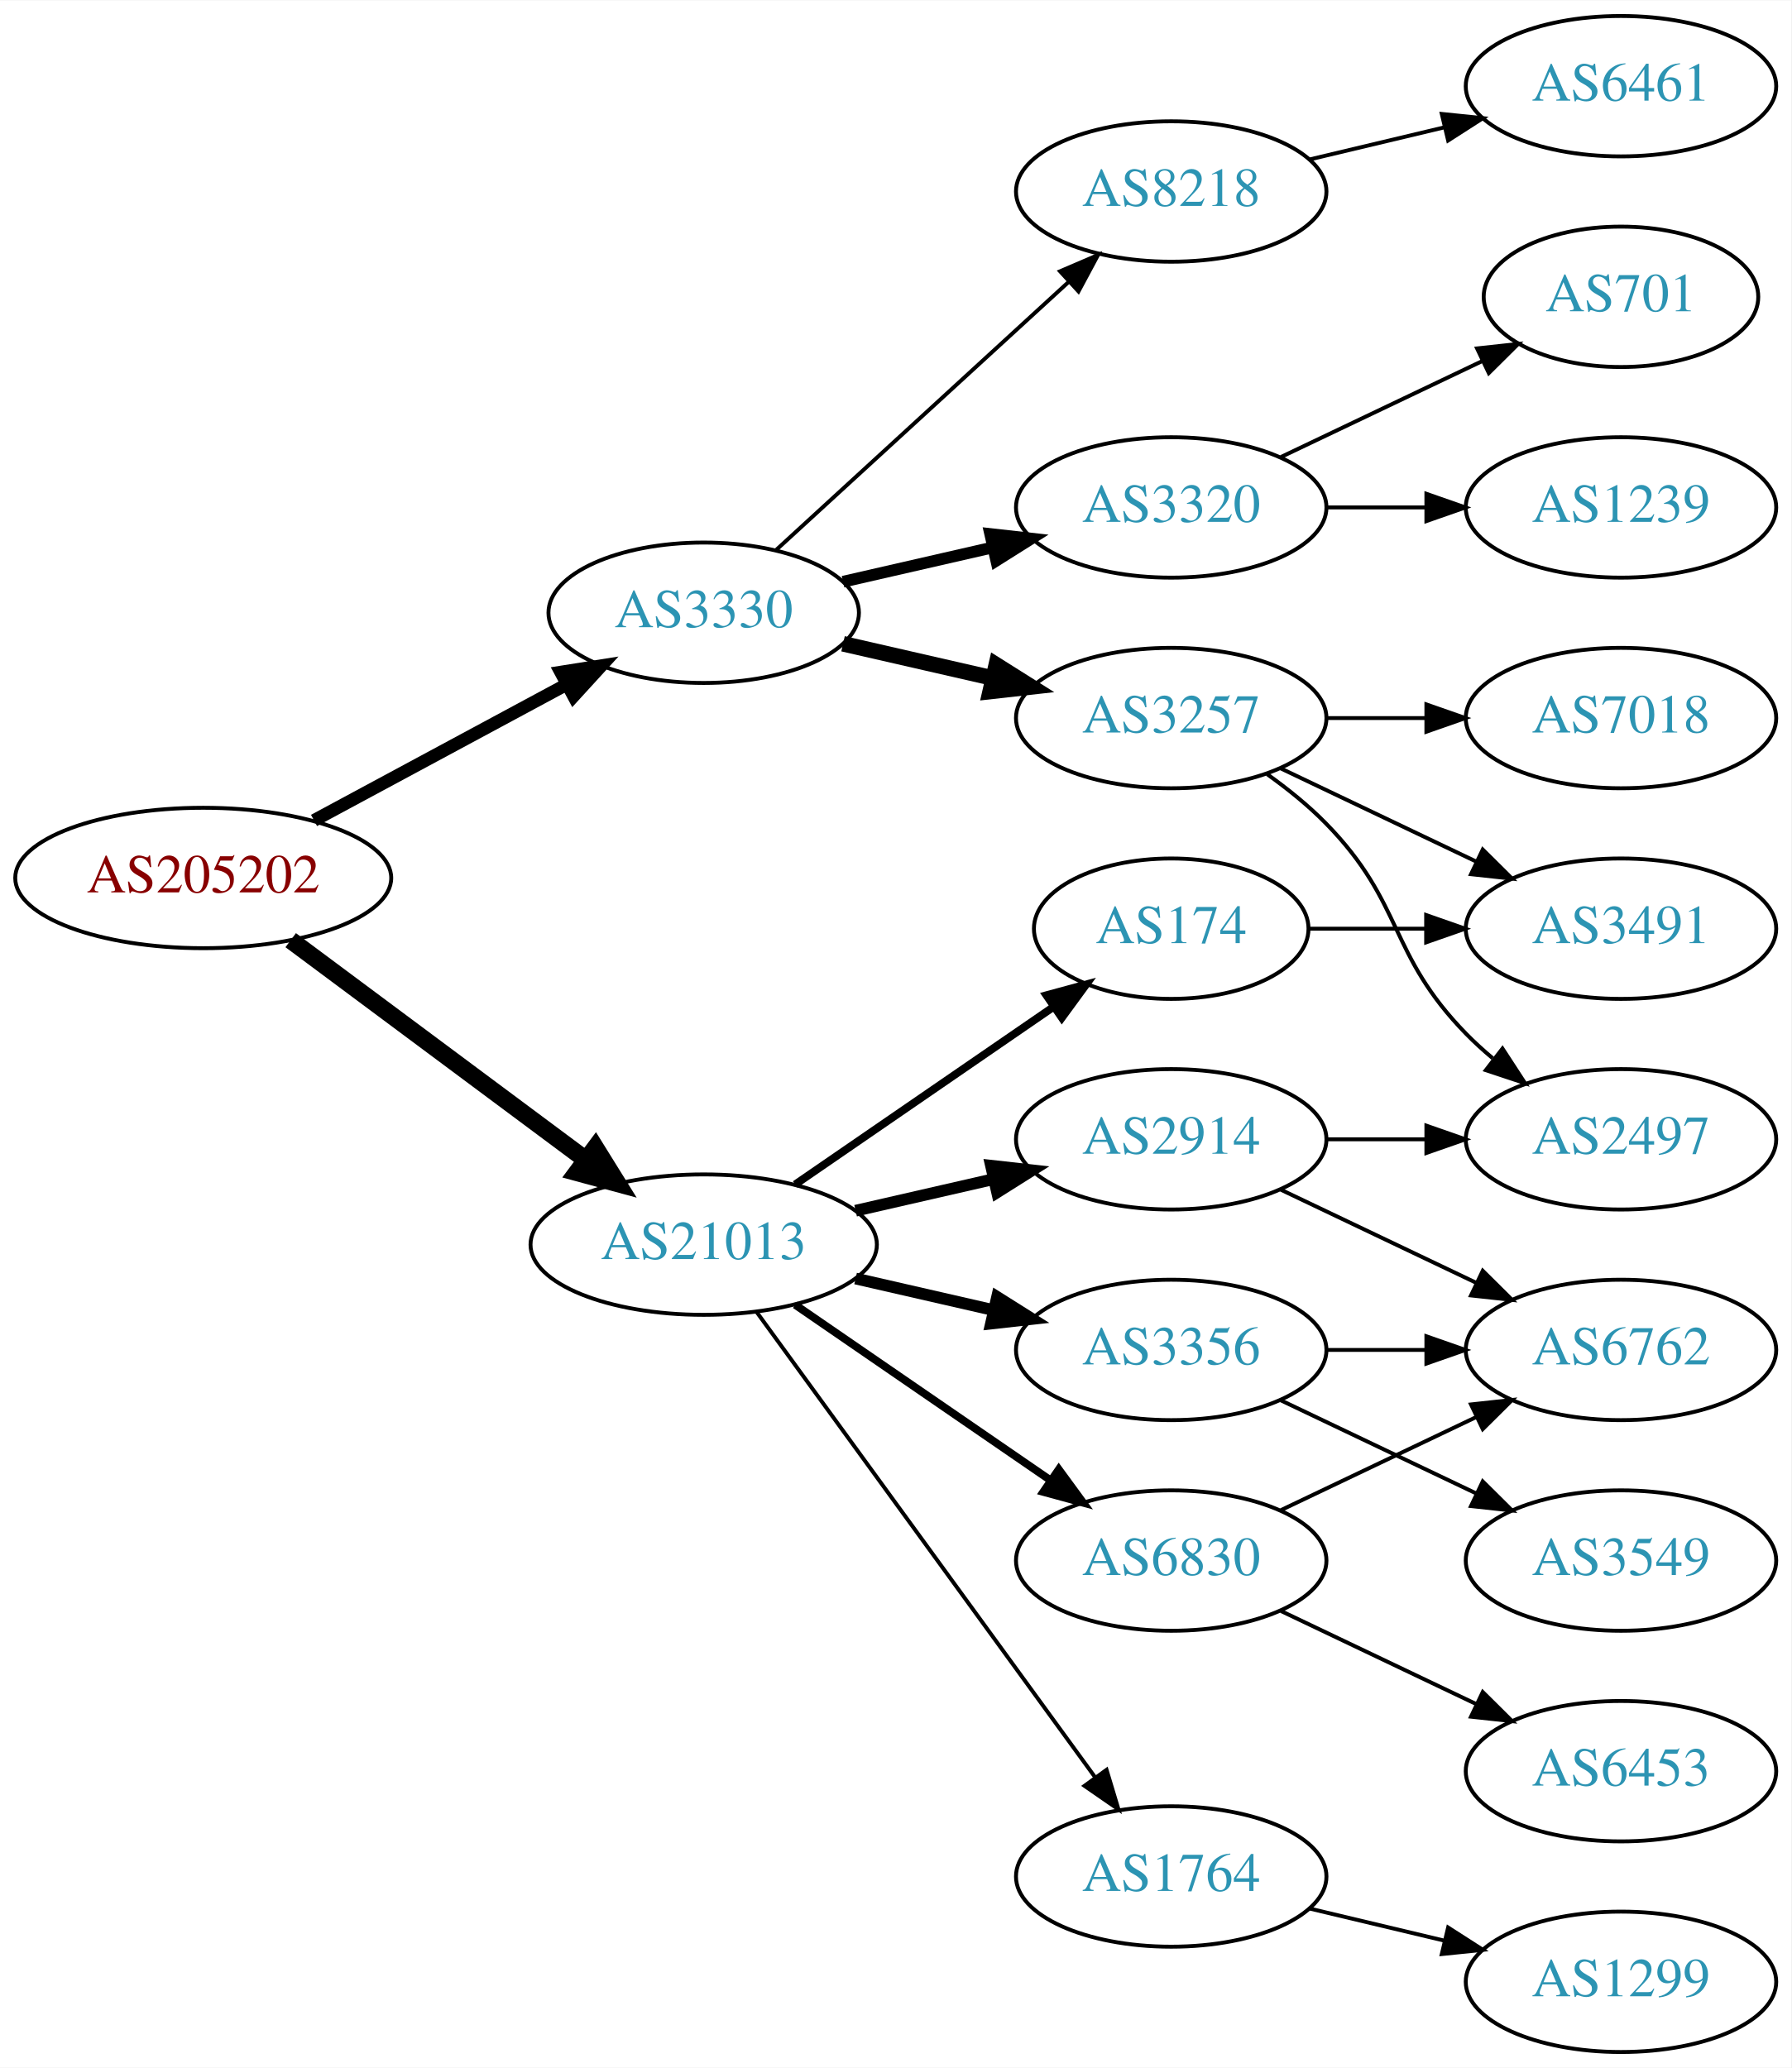
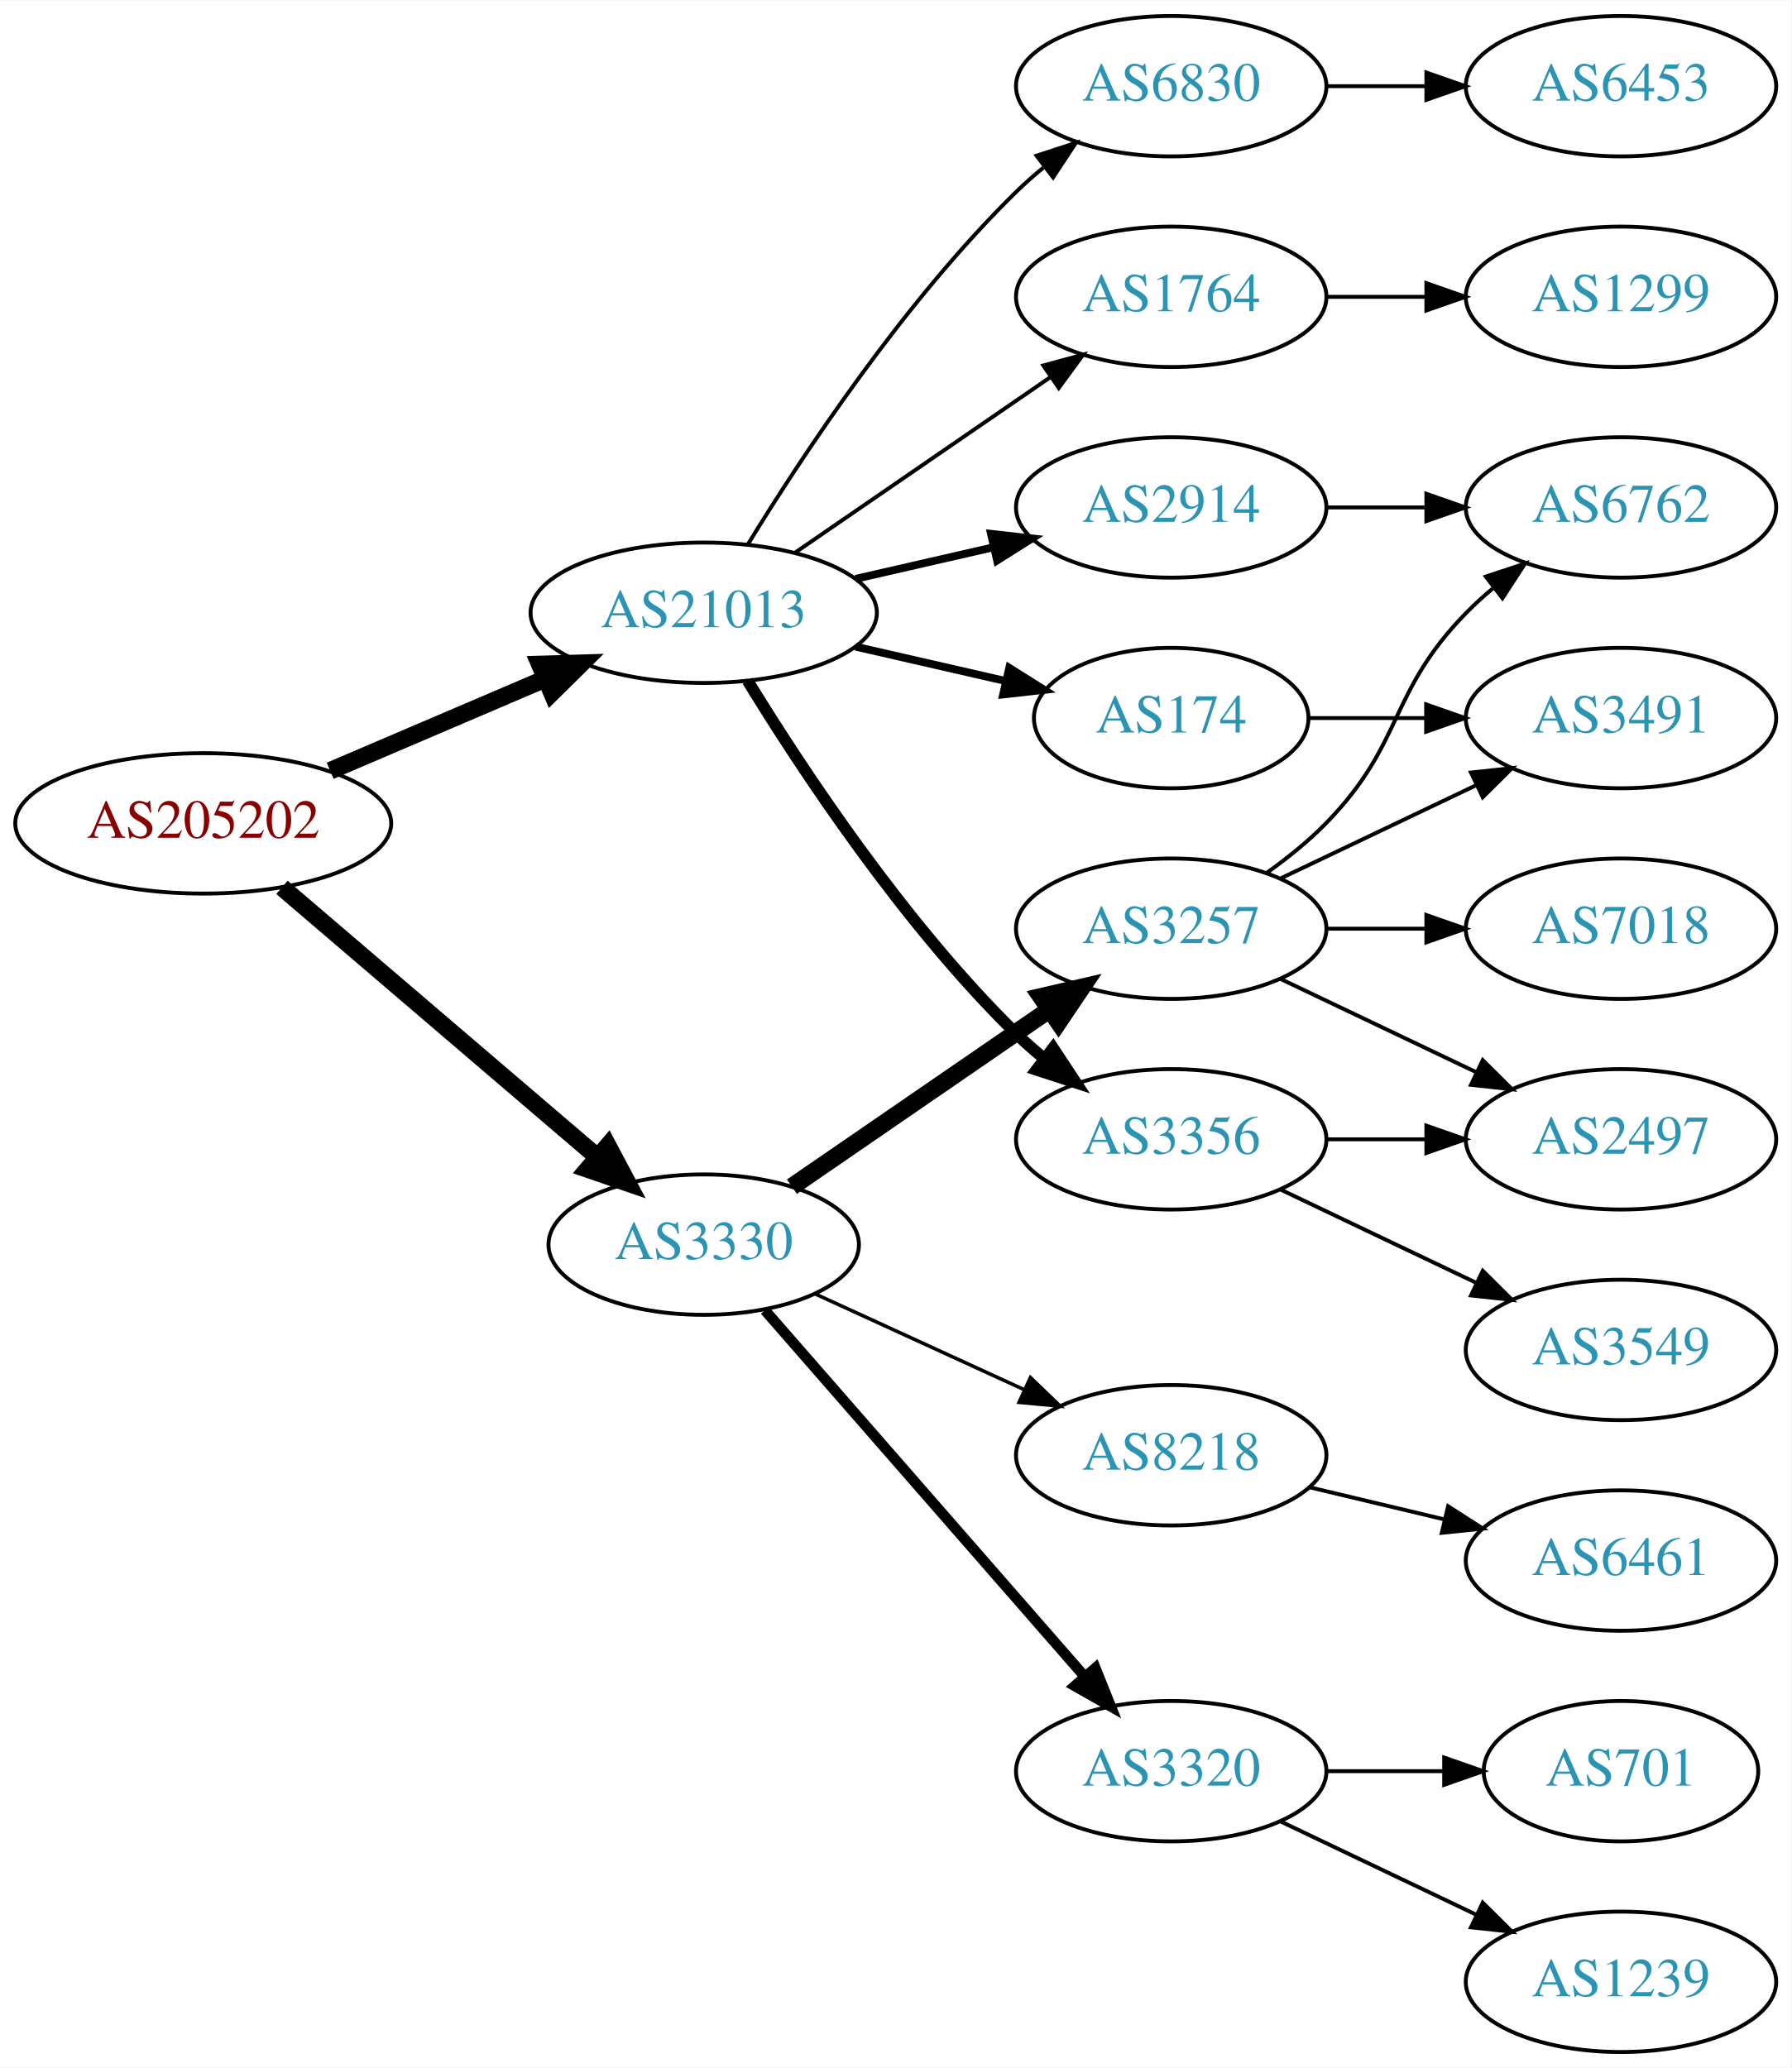
<svg xmlns="http://www.w3.org/2000/svg" xmlns:xlink="http://www.w3.org/1999/xlink" width="459pt" height="530pt" viewBox="0.00 0.00 459.17 530.00">
  <g id="graph0" class="graph" transform="scale(1 1) rotate(0) translate(4 526)">
    <polygon fill="white" stroke="none" points="-4,4 -4,-526 455.17,-526 455.17,4 -4,4" />
    <g id="node1" class="node">
      <g id="a_node1">
        <a xlink:href="/asn/205202" xlink:title="AS205202 ~ Catalysts GmbH [AT]">
-           <ellipse fill="#ffffff" stroke="black" cx="48.096" cy="-301" rx="48.192" ry="18" />
-           <text text-anchor="middle" x="48.096" y="-297.3" font-family="Times,serif" font-size="14.00" fill="#880000">AS205202</text>
+           <ellipse fill="#ffffff" stroke="black" cx="48.096" cy="-315" rx="48.192" ry="18" />
+           <text text-anchor="middle" x="48.096" y="-311.3" font-family="Times,serif" font-size="14.00" fill="#880000">AS205202</text>
        </a>
      </g>
    </g>
    <g id="node2" class="node">
      <g id="a_node2">
        <a xlink:href="/asn/3330" xlink:title="AS3330 ~ Vienna, Austria [AT]">
-           <ellipse fill="#ffffff" stroke="black" cx="176.388" cy="-369" rx="39.794" ry="18" />
-           <text text-anchor="middle" x="176.388" y="-365.3" font-family="Times,serif" font-size="14.00" fill="#2c94b3">AS3330</text>
+           <ellipse fill="#ffffff" stroke="black" cx="176.388" cy="-207" rx="39.794" ry="18" />
+           <text text-anchor="middle" x="176.388" y="-203.3" font-family="Times,serif" font-size="14.00" fill="#2c94b3">AS3330</text>
        </a>
      </g>
    </g>
    <g id="edge1" class="edge">
-       <path fill="none" stroke="black" stroke-width="3.273" d="M76.499,-315.755C95.498,-325.985 120.934,-339.68 141.251,-350.62" />
-       <polygon fill="black" stroke="black" stroke-width="3.273" points="139.72,-353.77 150.184,-355.429 143.038,-347.607 139.72,-353.77" />
+       <path fill="none" stroke="black" stroke-width="4.5" d="M68.277,-298.597C89.851,-280.148 125.018,-250.074 149.132,-229.453" />
+       <polygon fill="black" stroke="black" stroke-width="4.5" points="151.809,-232.344 156.85,-222.852 146.691,-226.359 151.809,-232.344" />
    </g>
    <g id="node3" class="node">
      <g id="a_node3">
        <a xlink:href="/asn/21013" xlink:title="AS21013 ~ Wels, AT [AT]">
-           <ellipse fill="#ffffff" stroke="black" cx="176.388" cy="-207" rx="44.393" ry="18" />
-           <text text-anchor="middle" x="176.388" y="-203.3" font-family="Times,serif" font-size="14.00" fill="#2c94b3">AS21013</text>
+           <ellipse fill="#ffffff" stroke="black" cx="176.388" cy="-369" rx="44.393" ry="18" />
+           <text text-anchor="middle" x="176.388" y="-365.3" font-family="Times,serif" font-size="14.00" fill="#2c94b3">AS21013</text>
        </a>
      </g>
    </g>
    <g id="edge2" class="edge">
-       <path fill="none" stroke="black" stroke-width="4.5" d="M70.519,-285.054C91.328,-269.566 123.078,-245.934 146.192,-228.731" />
-       <polygon fill="black" stroke="black" stroke-width="4.5" points="148.609,-231.84 154.28,-222.71 143.907,-225.522 148.609,-231.84" />
+       <path fill="none" stroke="black" stroke-width="4.5" d="M80.639,-328.487C97.283,-335.604 117.873,-344.408 135.604,-351.989" />
+       <polygon fill="black" stroke="black" stroke-width="4.5" points="134.373,-355.745 145.116,-356.057 137.469,-348.505 134.373,-355.745" />
    </g>
    <g id="node4" class="node">
      <g id="a_node4">
-         <a xlink:href="/asn/3320" xlink:title="AS3320 ~ DTAG [DE]">
-           <ellipse fill="#ffffff" stroke="black" cx="296.23" cy="-396" rx="39.794" ry="18" />
-           <text text-anchor="middle" x="296.23" y="-392.3" font-family="Times,serif" font-size="14.00" fill="#2c94b3">AS3320</text>
+         <a xlink:href="/asn/3257" xlink:title="AS3257 ~ GTT [DE]">
+           <ellipse fill="#ffffff" stroke="black" cx="296.23" cy="-288" rx="39.794" ry="18" />
+           <text text-anchor="middle" x="296.23" y="-284.3" font-family="Times,serif" font-size="14.00" fill="#2c94b3">AS3257</text>
        </a>
      </g>
    </g>
    <g id="edge3" class="edge">
-       <path fill="none" stroke="black" stroke-width="3" d="M212.107,-376.955C224.107,-379.704 237.728,-382.825 250.42,-385.733" />
-       <polygon fill="black" stroke="black" stroke-width="3" points="249.823,-389.187 260.352,-388.009 251.386,-382.364 249.823,-389.187" />
+       <path fill="none" stroke="black" stroke-width="4.5" d="M199.002,-221.857C217.49,-234.565 244.304,-252.995 264.934,-267.175" />
+       <polygon fill="black" stroke="black" stroke-width="4.5" points="262.883,-270.544 273.354,-272.963 267.343,-264.054 262.883,-270.544" />
    </g>
    <g id="node5" class="node">
      <g id="a_node5">
-         <a xlink:href="/asn/3257" xlink:title="AS3257 ~ GTT [DE]">
-           <ellipse fill="#ffffff" stroke="black" cx="296.23" cy="-342" rx="39.794" ry="18" />
-           <text text-anchor="middle" x="296.23" y="-338.3" font-family="Times,serif" font-size="14.00" fill="#2c94b3">AS3257</text>
+         <a xlink:href="/asn/3320" xlink:title="AS3320 ~ DTAG [DE]">
+           <ellipse fill="#ffffff" stroke="black" cx="296.23" cy="-72" rx="39.794" ry="18" />
+           <text text-anchor="middle" x="296.23" y="-68.3" font-family="Times,serif" font-size="14.00" fill="#2c94b3">AS3320</text>
        </a>
      </g>
    </g>
    <g id="edge4" class="edge">
-       <path fill="none" stroke="black" stroke-width="4" d="M212.107,-361.045C224.107,-358.296 237.728,-355.175 250.42,-352.267" />
-       <polygon fill="black" stroke="black" stroke-width="4" points="251.386,-355.636 260.352,-349.991 249.823,-348.813 251.386,-355.636" />
+       <path fill="none" stroke="black" stroke-width="2.7" d="M192.074,-190.175C212.651,-166.603 250.188,-123.6 273.861,-96.48" />
+       <polygon fill="black" stroke="black" stroke-width="2.7" points="276.789,-98.448 280.729,-88.613 271.516,-93.845 276.789,-98.448" />
    </g>
    <g id="node6" class="node">
      <g id="a_node6">
        <a xlink:href="/asn/8218" xlink:title="AS8218 ~ legacy Neotelecoms [FR]">
-           <ellipse fill="#ffffff" stroke="black" cx="296.23" cy="-477" rx="39.794" ry="18" />
-           <text text-anchor="middle" x="296.23" y="-473.3" font-family="Times,serif" font-size="14.00" fill="#2c94b3">AS8218</text>
+           <ellipse fill="#ffffff" stroke="black" cx="296.23" cy="-153" rx="39.794" ry="18" />
+           <text text-anchor="middle" x="296.23" y="-149.3" font-family="Times,serif" font-size="14.00" fill="#2c94b3">AS8218</text>
        </a>
      </g>
    </g>
    <g id="edge5" class="edge">
-       <path fill="none" stroke="black" d="M195.03,-385.169C214.902,-403.382 247.365,-433.133 269.934,-453.817" />
-       <polygon fill="black" stroke="black" points="267.73,-456.545 277.467,-460.721 272.46,-451.384 267.73,-456.545" />
-     </g>
-     <g id="node13" class="node">
-       <g id="a_node13">
-         <a xlink:href="/asn/3356" xlink:title="AS3356 ~ Level 3 Parent, LLC [US]">
-           <ellipse fill="#ffffff" stroke="black" cx="296.23" cy="-180" rx="39.794" ry="18" />
-           <text text-anchor="middle" x="296.23" y="-176.3" font-family="Times,serif" font-size="14.00" fill="#2c94b3">AS3356</text>
-         </a>
-       </g>
-     </g>
-     <g id="edge12" class="edge">
-       <path fill="none" stroke="black" stroke-width="3" d="M215.322,-198.308C226.563,-195.733 238.976,-192.889 250.599,-190.226" />
-       <polygon fill="black" stroke="black" stroke-width="3" points="251.595,-193.588 260.56,-187.943 250.031,-186.765 251.595,-193.588" />
+       <path fill="none" stroke="black" stroke-width="0.9" d="M205.016,-194.339C220.973,-187.027 241.244,-177.739 258.527,-169.819" />
+       <polygon fill="black" stroke="black" stroke-width="0.9" points="260.141,-172.929 267.774,-165.581 257.225,-166.565 260.141,-172.929" />
    </g>
    <g id="node14" class="node">
      <g id="a_node14">
-         <a xlink:href="/asn/6830" xlink:title="AS6830 ~ LGI-UPC [AT]">
-           <ellipse fill="#ffffff" stroke="black" cx="296.23" cy="-126" rx="39.794" ry="18" />
-           <text text-anchor="middle" x="296.23" y="-122.3" font-family="Times,serif" font-size="14.00" fill="#2c94b3">AS6830</text>
+         <a xlink:href="/asn/174" xlink:title="AS174 ~ Cogent Communications [US]">
+           <ellipse fill="#ffffff" stroke="black" cx="296.23" cy="-342" rx="35.194" ry="18" />
+           <text text-anchor="middle" x="296.23" y="-338.3" font-family="Times,serif" font-size="14.00" fill="#2c94b3">AS174</text>
        </a>
      </g>
    </g>
    <g id="edge13" class="edge">
-       <path fill="none" stroke="black" stroke-width="2" d="M199.83,-191.574C218.412,-178.802 244.972,-160.545 265.352,-146.537" />
-       <polygon fill="black" stroke="black" stroke-width="2" points="267.408,-149.371 273.666,-140.822 263.443,-143.602 267.408,-149.371" />
+       <path fill="none" stroke="black" stroke-width="2" d="M215.322,-360.308C227.639,-357.486 241.364,-354.342 253.915,-351.466" />
+       <polygon fill="black" stroke="black" stroke-width="2" points="254.714,-354.874 263.68,-349.229 253.15,-348.051 254.714,-354.874" />
    </g>
    <g id="node15" class="node">
      <g id="a_node15">
-         <a xlink:href="/asn/174" xlink:title="AS174 ~ Cogent Communications [US]">
-           <ellipse fill="#ffffff" stroke="black" cx="296.23" cy="-288" rx="35.194" ry="18" />
-           <text text-anchor="middle" x="296.23" y="-284.3" font-family="Times,serif" font-size="14.00" fill="#2c94b3">AS174</text>
+         <a xlink:href="/asn/2914" xlink:title="AS2914 ~ NTT America, Inc. [US]">
+           <ellipse fill="#ffffff" stroke="black" cx="296.23" cy="-396" rx="39.794" ry="18" />
+           <text text-anchor="middle" x="296.23" y="-392.3" font-family="Times,serif" font-size="14.00" fill="#2c94b3">AS2914</text>
        </a>
      </g>
    </g>
    <g id="edge14" class="edge">
-       <path fill="none" stroke="black" stroke-width="2" d="M199.83,-222.426C218.645,-235.359 245.642,-253.915 266.118,-267.99" />
-       <polygon fill="black" stroke="black" stroke-width="2" points="264.228,-270.937 274.451,-273.718 268.193,-265.169 264.228,-270.937" />
+       <path fill="none" stroke="black" stroke-width="2" d="M215.322,-377.692C226.563,-380.267 238.976,-383.111 250.599,-385.774" />
+       <polygon fill="black" stroke="black" stroke-width="2" points="250.031,-389.235 260.56,-388.057 251.595,-382.412 250.031,-389.235" />
    </g>
    <g id="node16" class="node">
      <g id="a_node16">
-         <a xlink:href="/asn/2914" xlink:title="AS2914 ~ NTT America, Inc. [US]">
+         <a xlink:href="/asn/3356" xlink:title="AS3356 ~ Level 3 Parent, LLC [US]">
          <ellipse fill="#ffffff" stroke="black" cx="296.23" cy="-234" rx="39.794" ry="18" />
-           <text text-anchor="middle" x="296.23" y="-230.3" font-family="Times,serif" font-size="14.00" fill="#2c94b3">AS2914</text>
+           <text text-anchor="middle" x="296.23" y="-230.3" font-family="Times,serif" font-size="14.00" fill="#2c94b3">AS3356</text>
        </a>
      </g>
    </g>
    <g id="edge15" class="edge">
-       <path fill="none" stroke="black" stroke-width="3" d="M215.322,-215.692C226.563,-218.267 238.976,-221.111 250.599,-223.774" />
-       <polygon fill="black" stroke="black" stroke-width="3" points="250.031,-227.235 260.56,-226.057 251.595,-220.412 250.031,-227.235" />
+       <path fill="none" stroke="black" stroke-width="3" d="M187.653,-351.56C201.462,-329.009 227.651,-289.278 256.584,-261 258.724,-258.908 261.041,-256.863 263.441,-254.894" />
+       <polygon fill="black" stroke="black" stroke-width="3" points="265.951,-257.382 271.782,-248.536 261.708,-251.815 265.951,-257.382" />
    </g>
    <g id="node17" class="node">
      <g id="a_node17">
        <a xlink:href="/asn/1764" xlink:title="AS1764 ~ NEXTLAYER-AS [AT]">
-           <ellipse fill="#ffffff" stroke="black" cx="296.23" cy="-45" rx="39.794" ry="18" />
-           <text text-anchor="middle" x="296.23" y="-41.3" font-family="Times,serif" font-size="14.00" fill="#2c94b3">AS1764</text>
+           <ellipse fill="#ffffff" stroke="black" cx="296.23" cy="-450" rx="39.794" ry="18" />
+           <text text-anchor="middle" x="296.23" y="-446.3" font-family="Times,serif" font-size="14.00" fill="#2c94b3">AS1764</text>
        </a>
      </g>
    </g>
    <g id="edge16" class="edge">
-       <path fill="none" stroke="black" d="M189.999,-189.663C210.82,-161.04 252.482,-103.767 276.671,-70.514" />
-       <polygon fill="black" stroke="black" points="279.657,-72.358 282.71,-62.212 273.997,-68.24 279.657,-72.358" />
+       <path fill="none" stroke="black" d="M199.83,-384.426C218.412,-397.198 244.972,-415.455 265.352,-429.463" />
+       <polygon fill="black" stroke="black" points="263.443,-432.398 273.666,-435.178 267.408,-426.629 263.443,-432.398" />
+     </g>
+     <g id="node18" class="node">
+       <g id="a_node18">
+         <a xlink:href="/asn/6830" xlink:title="AS6830 ~ LGI-UPC [AT]">
+           <ellipse fill="#ffffff" stroke="black" cx="296.23" cy="-504" rx="39.794" ry="18" />
+           <text text-anchor="middle" x="296.23" y="-500.3" font-family="Times,serif" font-size="14.00" fill="#2c94b3">AS6830</text>
+         </a>
+       </g>
+     </g>
+     <g id="edge17" class="edge">
+       <path fill="none" stroke="black" d="M187.653,-386.44C201.462,-408.991 227.651,-448.722 256.584,-477 258.724,-479.092 261.041,-481.137 263.441,-483.106" />
+       <polygon fill="black" stroke="black" points="261.708,-486.185 271.782,-489.464 265.951,-480.618 261.708,-486.185" />
    </g>
    <g id="node7" class="node">
      <g id="a_node7">
-         <a xlink:href="/asn/701" xlink:title="AS701 ~ UUNET [US]">
-           <ellipse fill="#ffffff" stroke="black" cx="411.523" cy="-450" rx="35.194" ry="18" />
-           <text text-anchor="middle" x="411.523" y="-446.3" font-family="Times,serif" font-size="14.00" fill="#2c94b3">AS701</text>
+         <a xlink:href="/asn/7018" xlink:title="AS7018 ~ AT&amp;T Services, Inc. [US]">
+           <ellipse fill="#ffffff" stroke="black" cx="411.523" cy="-288" rx="39.794" ry="18" />
+           <text text-anchor="middle" x="411.523" y="-284.3" font-family="Times,serif" font-size="14.00" fill="#2c94b3">AS7018</text>
        </a>
      </g>
    </g>
    <g id="edge6" class="edge">
-       <path fill="none" stroke="black" d="M324.367,-408.934C339.798,-416.29 359.284,-425.577 375.819,-433.459" />
-       <polygon fill="black" stroke="black" points="374.628,-436.768 385.161,-437.911 377.64,-430.449 374.628,-436.768" />
+       <path fill="none" stroke="black" d="M335.902,-288C344.105,-288 352.869,-288 361.401,-288" />
+       <polygon fill="black" stroke="black" points="361.641,-291.5 371.641,-288 361.641,-284.5 361.641,-291.5" />
    </g>
    <g id="node8" class="node">
      <g id="a_node8">
-         <a xlink:href="/asn/1239" xlink:title="AS1239 ~ Sprint [US]">
+         <a xlink:href="/asn/6762" xlink:title="AS6762 ~ TELECOM ITALIA SPARKLE S.p.A. [IT]">
          <ellipse fill="#ffffff" stroke="black" cx="411.523" cy="-396" rx="39.794" ry="18" />
-           <text text-anchor="middle" x="411.523" y="-392.3" font-family="Times,serif" font-size="14.00" fill="#2c94b3">AS1239</text>
+           <text text-anchor="middle" x="411.523" y="-392.3" font-family="Times,serif" font-size="14.00" fill="#2c94b3">AS6762</text>
        </a>
      </g>
    </g>
    <g id="edge7" class="edge">
-       <path fill="none" stroke="black" d="M335.902,-396C344.105,-396 352.869,-396 361.401,-396" />
-       <polygon fill="black" stroke="black" points="361.641,-399.5 371.641,-396 361.641,-392.5 361.641,-399.5" />
+       <path fill="none" stroke="black" d="M320.824,-302.389C326.08,-306.148 331.412,-310.437 335.877,-315 356.049,-335.617 351.704,-348.383 371.877,-369 373.969,-371.139 376.253,-373.218 378.63,-375.21" />
+       <polygon fill="black" stroke="black" points="376.873,-378.275 386.929,-381.611 381.148,-372.732 376.873,-378.275" />
    </g>
    <g id="node9" class="node">
      <g id="a_node9">
-         <a xlink:href="/asn/3491" xlink:title="AS3491 ~ PCCW Global, Inc. [US]">
-           <ellipse fill="#ffffff" stroke="black" cx="411.523" cy="-288" rx="39.794" ry="18" />
-           <text text-anchor="middle" x="411.523" y="-284.3" font-family="Times,serif" font-size="14.00" fill="#2c94b3">AS3491</text>
-         </a>
-       </g>
-     </g>
-     <g id="edge8" class="edge">
-       <path fill="none" stroke="black" d="M324.367,-329.066C339.361,-321.919 358.182,-312.948 374.405,-305.215" />
-       <polygon fill="black" stroke="black" points="376.087,-308.291 383.608,-300.829 373.075,-301.972 376.087,-308.291" />
-     </g>
-     <g id="node10" class="node">
-       <g id="a_node10">
        <a xlink:href="/asn/2497" xlink:title="AS2497 ~ Internet Initiative Japan Inc. [JP]">
          <ellipse fill="#ffffff" stroke="black" cx="411.523" cy="-234" rx="39.794" ry="18" />
          <text text-anchor="middle" x="411.523" y="-230.3" font-family="Times,serif" font-size="14.00" fill="#2c94b3">AS2497</text>
        </a>
      </g>
    </g>
+     <g id="edge8" class="edge">
+       <path fill="none" stroke="black" d="M324.367,-275.066C339.361,-267.919 358.182,-258.948 374.405,-251.215" />
+       <polygon fill="black" stroke="black" points="376.087,-254.291 383.608,-246.829 373.075,-247.972 376.087,-254.291" />
+     </g>
+     <g id="node10" class="node">
+       <g id="a_node10">
+         <a xlink:href="/asn/3491" xlink:title="AS3491 ~ PCCW Global, Inc. [US]">
+           <ellipse fill="#ffffff" stroke="black" cx="411.523" cy="-342" rx="39.794" ry="18" />
+           <text text-anchor="middle" x="411.523" y="-338.3" font-family="Times,serif" font-size="14.00" fill="#2c94b3">AS3491</text>
+         </a>
+       </g>
+     </g>
    <g id="edge9" class="edge">
-       <path fill="none" stroke="black" d="M320.824,-327.611C326.08,-323.852 331.412,-319.563 335.877,-315 356.049,-294.383 351.704,-281.617 371.877,-261 373.969,-258.861 376.253,-256.782 378.63,-254.79" />
-       <polygon fill="black" stroke="black" points="381.148,-257.268 386.929,-248.389 376.873,-251.725 381.148,-257.268" />
+       <path fill="none" stroke="black" d="M324.367,-300.934C339.361,-308.081 358.182,-317.052 374.405,-324.785" />
+       <polygon fill="black" stroke="black" points="373.075,-328.028 383.608,-329.171 376.087,-321.709 373.075,-328.028" />
    </g>
    <g id="node11" class="node">
      <g id="a_node11">
-         <a xlink:href="/asn/7018" xlink:title="AS7018 ~ AT&amp;T Services, Inc. [US]">
-           <ellipse fill="#ffffff" stroke="black" cx="411.523" cy="-342" rx="39.794" ry="18" />
-           <text text-anchor="middle" x="411.523" y="-338.3" font-family="Times,serif" font-size="14.00" fill="#2c94b3">AS7018</text>
+         <a xlink:href="/asn/1239" xlink:title="AS1239 ~ Sprint [US]">
+           <ellipse fill="#ffffff" stroke="black" cx="411.523" cy="-18" rx="39.794" ry="18" />
+           <text text-anchor="middle" x="411.523" y="-14.3" font-family="Times,serif" font-size="14.00" fill="#2c94b3">AS1239</text>
        </a>
      </g>
    </g>
    <g id="edge10" class="edge">
-       <path fill="none" stroke="black" d="M335.902,-342C344.105,-342 352.869,-342 361.401,-342" />
-       <polygon fill="black" stroke="black" points="361.641,-345.5 371.641,-342 361.641,-338.5 361.641,-345.5" />
+       <path fill="none" stroke="black" d="M324.367,-59.066C339.361,-51.919 358.182,-42.948 374.405,-35.215" />
+       <polygon fill="black" stroke="black" points="376.087,-38.291 383.608,-30.829 373.075,-31.972 376.087,-38.291" />
    </g>
    <g id="node12" class="node">
      <g id="a_node12">
+         <a xlink:href="/asn/701" xlink:title="AS701 ~ UUNET [US]">
+           <ellipse fill="#ffffff" stroke="black" cx="411.523" cy="-72" rx="35.194" ry="18" />
+           <text text-anchor="middle" x="411.523" y="-68.3" font-family="Times,serif" font-size="14.00" fill="#2c94b3">AS701</text>
+         </a>
+       </g>
+     </g>
+     <g id="edge11" class="edge">
+       <path fill="none" stroke="black" d="M335.902,-72C345.608,-72 356.098,-72 366.061,-72" />
+       <polygon fill="black" stroke="black" points="366.198,-75.5 376.198,-72 366.198,-68.5 366.198,-75.5" />
+     </g>
+     <g id="node13" class="node">
+       <g id="a_node13">
        <a xlink:href="/asn/6461" xlink:title="AS6461 ~ Zayo Bandwidth [US]">
-           <ellipse fill="#ffffff" stroke="black" cx="411.523" cy="-504" rx="39.794" ry="18" />
-           <text text-anchor="middle" x="411.523" y="-500.3" font-family="Times,serif" font-size="14.00" fill="#2c94b3">AS6461</text>
-         </a>
-       </g>
-     </g>
-     <g id="edge11" class="edge">
-       <path fill="none" stroke="black" d="M331.837,-485.248C342.709,-487.838 354.863,-490.735 366.305,-493.462" />
-       <polygon fill="black" stroke="black" points="365.589,-496.889 376.128,-495.803 367.212,-490.08 365.589,-496.889" />
-     </g>
-     <g id="node18" class="node">
-       <g id="a_node18">
-         <a xlink:href="/asn/3549" xlink:title="AS3549 ~ Level 3 Parent, LLC [US]">
          <ellipse fill="#ffffff" stroke="black" cx="411.523" cy="-126" rx="39.794" ry="18" />
-           <text text-anchor="middle" x="411.523" y="-122.3" font-family="Times,serif" font-size="14.00" fill="#2c94b3">AS3549</text>
-         </a>
-       </g>
-     </g>
-     <g id="edge17" class="edge">
-       <path fill="none" stroke="black" d="M324.367,-167.066C339.361,-159.919 358.182,-150.948 374.405,-143.215" />
-       <polygon fill="black" stroke="black" points="376.087,-146.291 383.608,-138.829 373.075,-139.972 376.087,-146.291" />
-     </g>
-     <g id="node19" class="node">
-       <g id="a_node19">
-         <a xlink:href="/asn/6762" xlink:title="AS6762 ~ TELECOM ITALIA SPARKLE S.p.A. [IT]">
-           <ellipse fill="#ffffff" stroke="black" cx="411.523" cy="-180" rx="39.794" ry="18" />
-           <text text-anchor="middle" x="411.523" y="-176.3" font-family="Times,serif" font-size="14.00" fill="#2c94b3">AS6762</text>
-         </a>
-       </g>
+           <text text-anchor="middle" x="411.523" y="-122.3" font-family="Times,serif" font-size="14.00" fill="#2c94b3">AS6461</text>
+         </a>
+       </g>
+     </g>
+     <g id="edge12" class="edge">
+       <path fill="none" stroke="black" d="M331.837,-144.752C342.709,-142.162 354.863,-139.265 366.305,-136.538" />
+       <polygon fill="black" stroke="black" points="367.212,-139.92 376.128,-134.197 365.589,-133.111 367.212,-139.92" />
    </g>
    <g id="edge18" class="edge">
-       <path fill="none" stroke="black" d="M335.902,-180C344.105,-180 352.869,-180 361.401,-180" />
-       <polygon fill="black" stroke="black" points="361.641,-183.5 371.641,-180 361.641,-176.5 361.641,-183.5" />
-     </g>
-     <g id="edge20" class="edge">
-       <path fill="none" stroke="black" d="M324.367,-138.934C339.361,-146.081 358.182,-155.052 374.405,-162.785" />
-       <polygon fill="black" stroke="black" points="373.075,-166.028 383.608,-167.171 376.087,-159.709 373.075,-166.028" />
+       <path fill="none" stroke="black" d="M331.529,-342C340.906,-342 351.257,-342 361.291,-342" />
+       <polygon fill="black" stroke="black" points="361.58,-345.5 371.58,-342 361.58,-338.5 361.58,-345.5" />
+     </g>
+     <g id="edge19" class="edge">
+       <path fill="none" stroke="black" d="M335.902,-396C344.105,-396 352.869,-396 361.401,-396" />
+       <polygon fill="black" stroke="black" points="361.641,-399.5 371.641,-396 361.641,-392.5 361.641,-399.5" />
+     </g>
+     <g id="edge21" class="edge">
+       <path fill="none" stroke="black" d="M335.902,-234C344.105,-234 352.869,-234 361.401,-234" />
+       <polygon fill="black" stroke="black" points="361.641,-237.5 371.641,-234 361.641,-230.5 361.641,-237.5" />
    </g>
    <g id="node20" class="node">
      <g id="a_node20">
-         <a xlink:href="/asn/6453" xlink:title="AS6453 ~ TATA COMMUNICATIONS (AMERICA) INC [US]">
-           <ellipse fill="#ffffff" stroke="black" cx="411.523" cy="-72" rx="39.794" ry="18" />
-           <text text-anchor="middle" x="411.523" y="-68.3" font-family="Times,serif" font-size="14.00" fill="#2c94b3">AS6453</text>
-         </a>
-       </g>
-     </g>
-     <g id="edge19" class="edge">
-       <path fill="none" stroke="black" d="M324.367,-113.066C339.361,-105.919 358.182,-96.948 374.405,-89.215" />
-       <polygon fill="black" stroke="black" points="376.087,-92.291 383.608,-84.829 373.075,-85.972 376.087,-92.291" />
-     </g>
-     <g id="edge21" class="edge">
-       <path fill="none" stroke="black" d="M331.529,-288C340.906,-288 351.257,-288 361.291,-288" />
-       <polygon fill="black" stroke="black" points="361.58,-291.5 371.58,-288 361.58,-284.5 361.58,-291.5" />
-     </g>
-     <g id="edge23" class="edge">
-       <path fill="none" stroke="black" d="M335.902,-234C344.105,-234 352.869,-234 361.401,-234" />
-       <polygon fill="black" stroke="black" points="361.641,-237.5 371.641,-234 361.641,-230.5 361.641,-237.5" />
+         <a xlink:href="/asn/3549" xlink:title="AS3549 ~ Level 3 Parent, LLC [US]">
+           <ellipse fill="#ffffff" stroke="black" cx="411.523" cy="-180" rx="39.794" ry="18" />
+           <text text-anchor="middle" x="411.523" y="-176.3" font-family="Times,serif" font-size="14.00" fill="#2c94b3">AS3549</text>
+         </a>
+       </g>
    </g>
    <g id="edge22" class="edge">
      <path fill="none" stroke="black" d="M324.367,-221.066C339.361,-213.919 358.182,-204.948 374.405,-197.215" />
      <polygon fill="black" stroke="black" points="376.087,-200.291 383.608,-192.829 373.075,-193.972 376.087,-200.291" />
    </g>
+     <g id="node19" class="node">
+       <g id="a_node19">
+         <a xlink:href="/asn/1299" xlink:title="AS1299 ~ Telia Carrier [EU]">
+           <ellipse fill="#ffffff" stroke="black" cx="411.523" cy="-450" rx="39.794" ry="18" />
+           <text text-anchor="middle" x="411.523" y="-446.3" font-family="Times,serif" font-size="14.00" fill="#2c94b3">AS1299</text>
+         </a>
+       </g>
+     </g>
+     <g id="edge20" class="edge">
+       <path fill="none" stroke="black" d="M335.902,-450C344.105,-450 352.869,-450 361.401,-450" />
+       <polygon fill="black" stroke="black" points="361.641,-453.5 371.641,-450 361.641,-446.5 361.641,-453.5" />
+     </g>
    <g id="node21" class="node">
      <g id="a_node21">
-         <a xlink:href="/asn/1299" xlink:title="AS1299 ~ Telia Carrier [EU]">
-           <ellipse fill="#ffffff" stroke="black" cx="411.523" cy="-18" rx="39.794" ry="18" />
-           <text text-anchor="middle" x="411.523" y="-14.3" font-family="Times,serif" font-size="14.00" fill="#2c94b3">AS1299</text>
-         </a>
-       </g>
-     </g>
-     <g id="edge24" class="edge">
-       <path fill="none" stroke="black" d="M331.837,-36.752C342.709,-34.162 354.863,-31.265 366.305,-28.538" />
-       <polygon fill="black" stroke="black" points="367.212,-31.92 376.128,-26.197 365.589,-25.111 367.212,-31.92" />
+         <a xlink:href="/asn/6453" xlink:title="AS6453 ~ TATA COMMUNICATIONS (AMERICA) INC [US]">
+           <ellipse fill="#ffffff" stroke="black" cx="411.523" cy="-504" rx="39.794" ry="18" />
+           <text text-anchor="middle" x="411.523" y="-500.3" font-family="Times,serif" font-size="14.00" fill="#2c94b3">AS6453</text>
+         </a>
+       </g>
+     </g>
+     <g id="edge23" class="edge">
+       <path fill="none" stroke="black" d="M335.902,-504C344.105,-504 352.869,-504 361.401,-504" />
+       <polygon fill="black" stroke="black" points="361.641,-507.5 371.641,-504 361.641,-500.5 361.641,-507.5" />
    </g>
  </g>
</svg>
